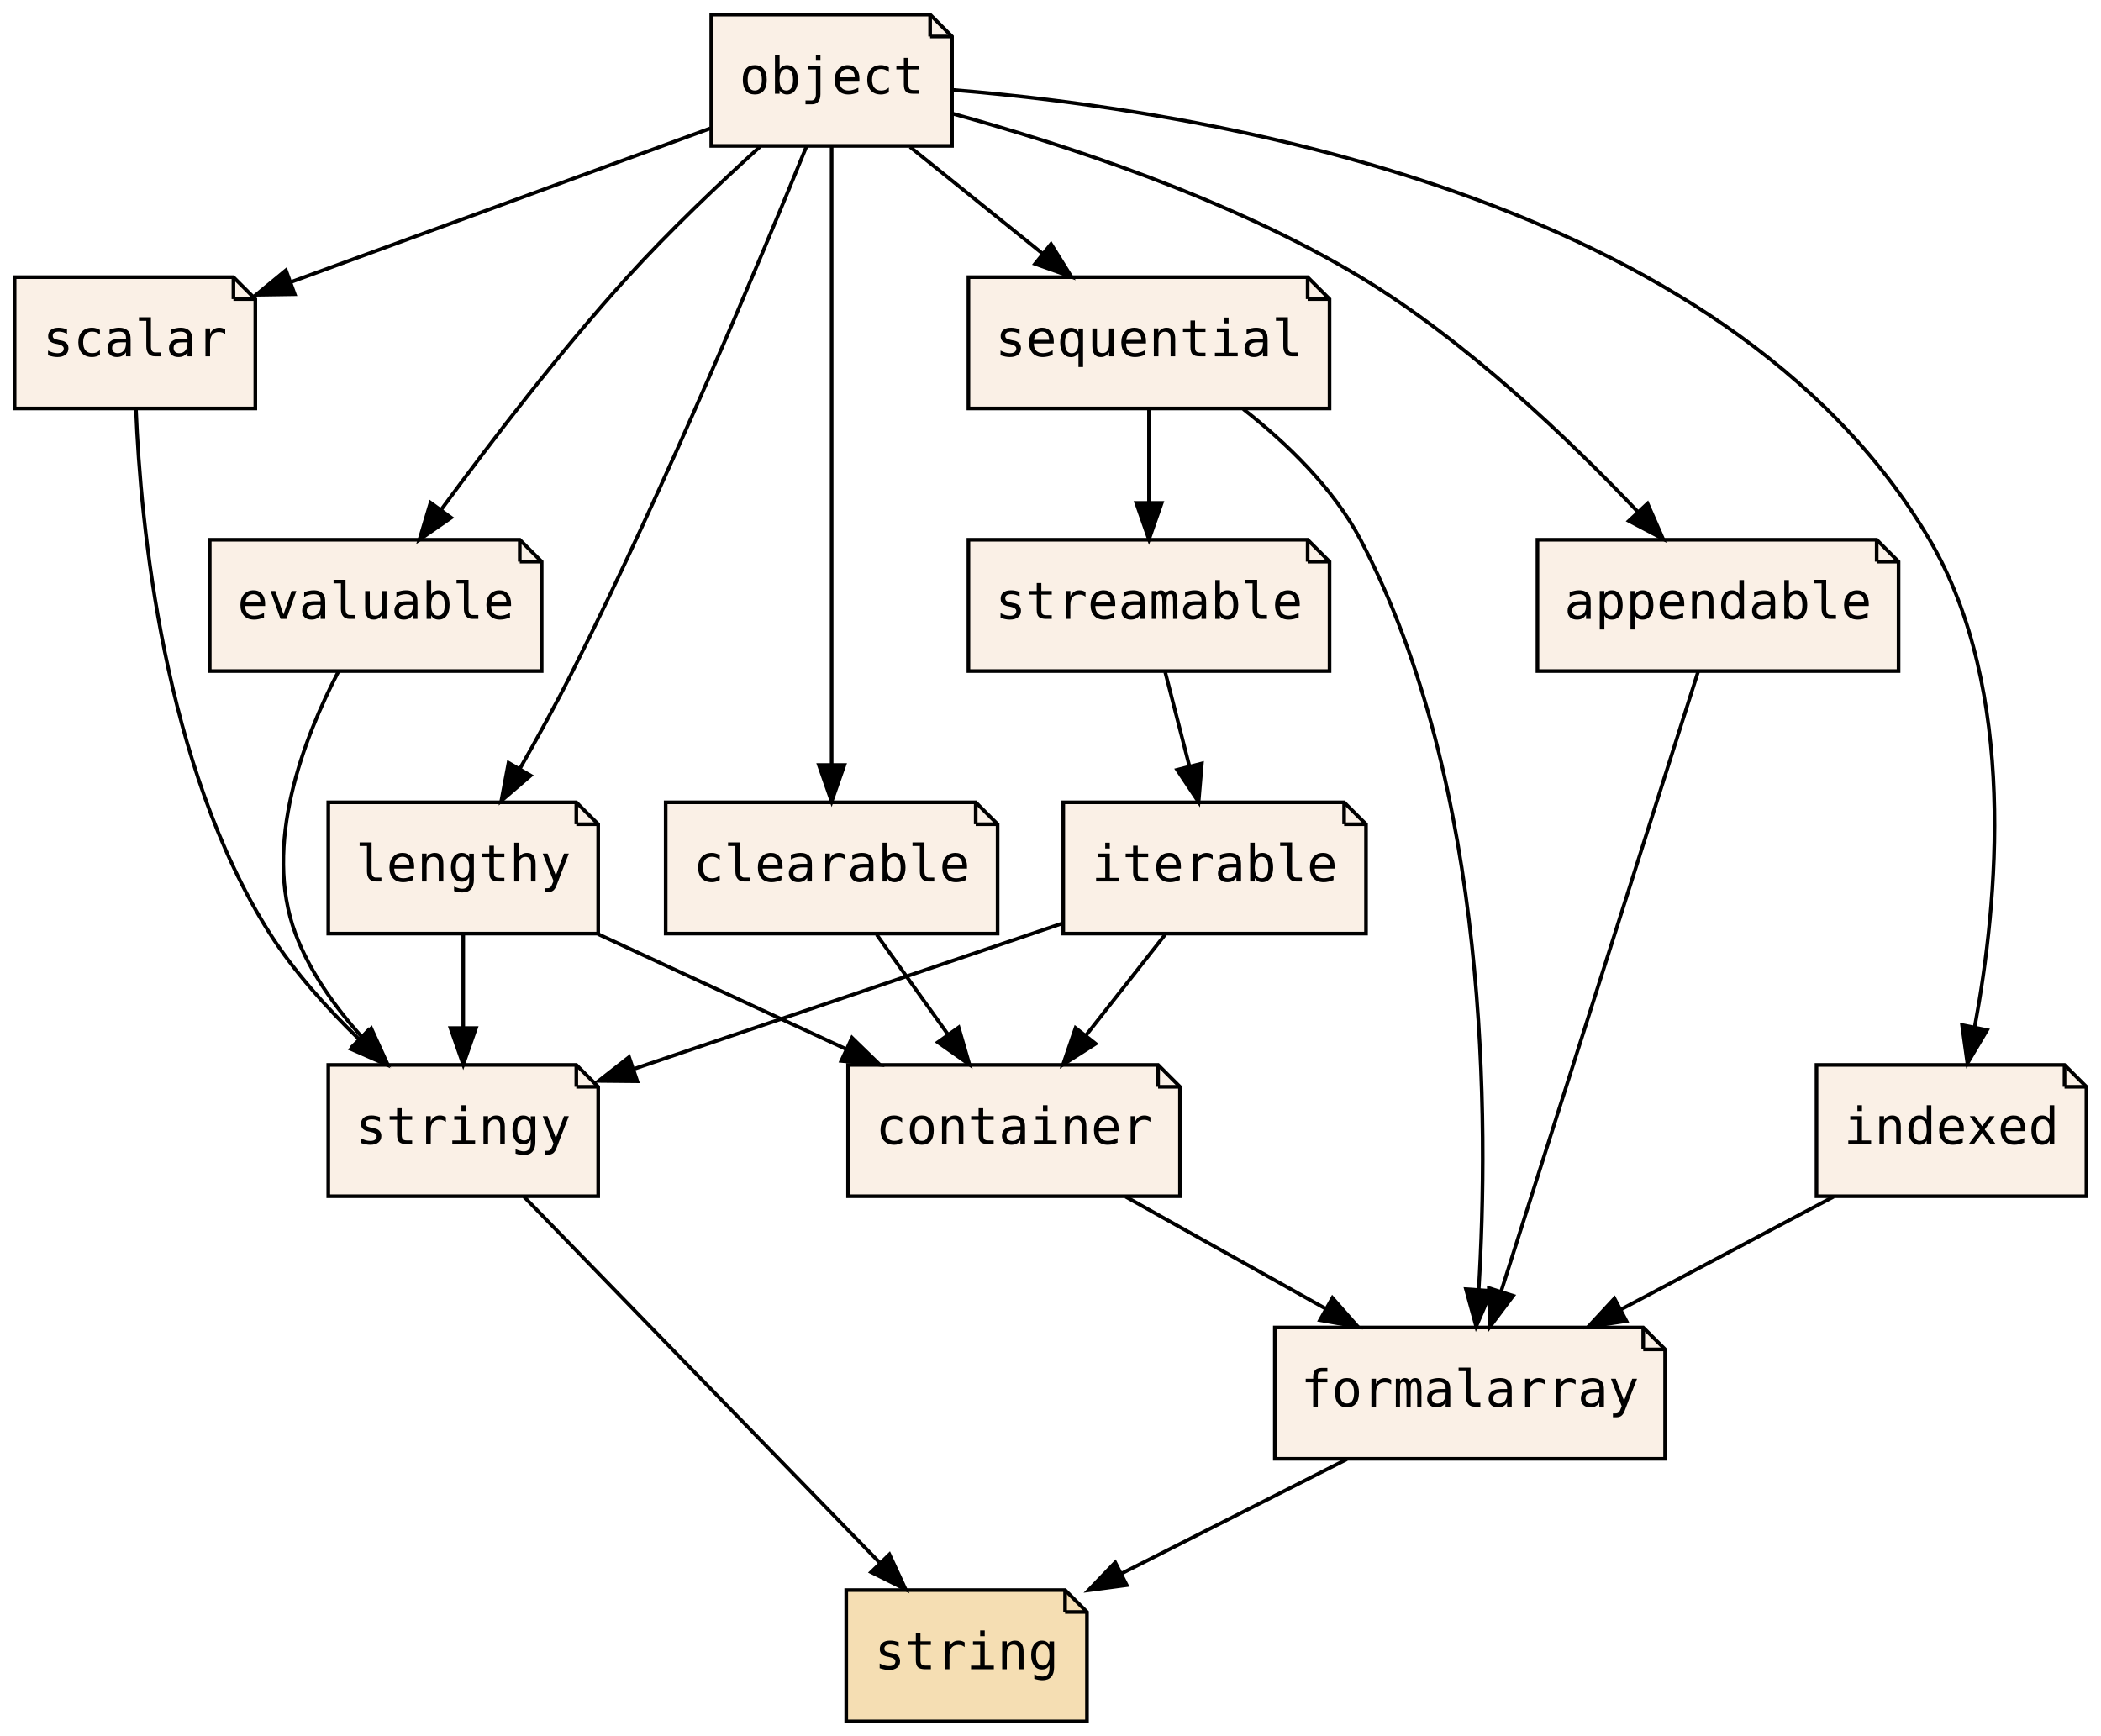
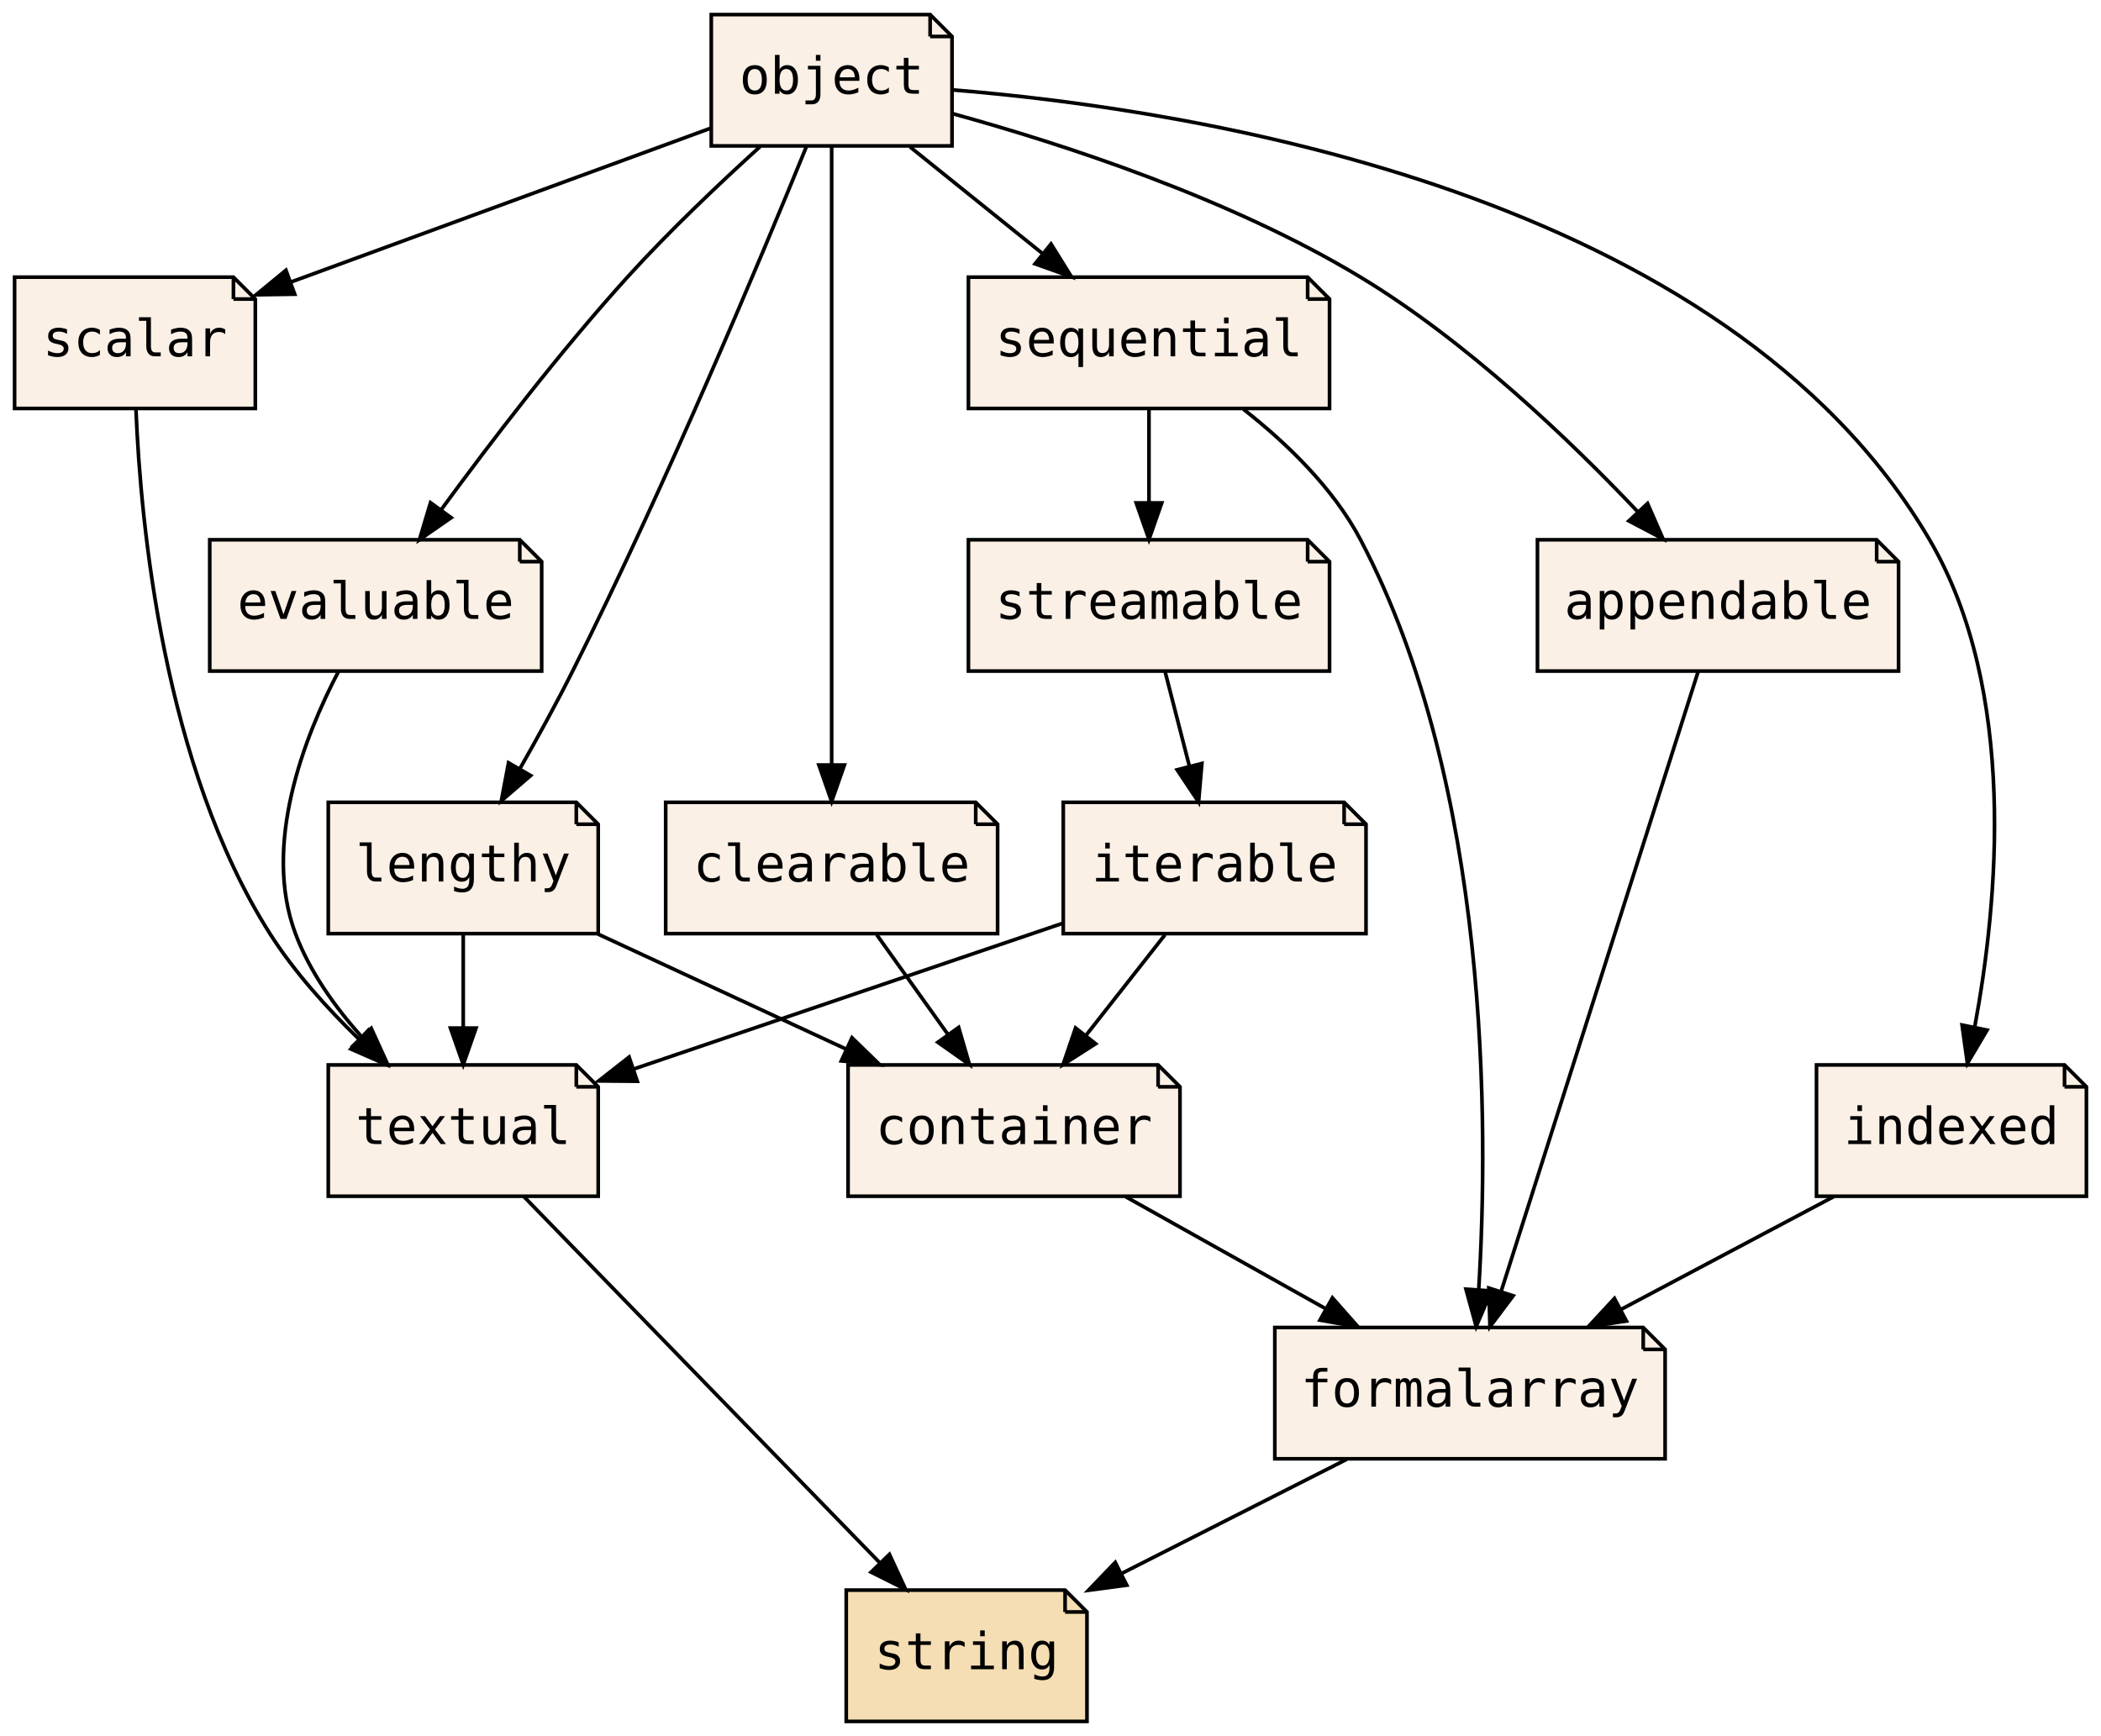
<svg xmlns="http://www.w3.org/2000/svg" xmlns:xlink="http://www.w3.org/1999/xlink" width="576pt" height="476pt" viewBox="0.00 0.00 576.00 476.00">
  <g id="graph0" class="graph" transform="scale(1 1) rotate(0) translate(4 472)">
    <polygon fill="transparent" stroke="transparent" points="-4,4 -4,-472 572,-472 572,4 -4,4" />
    <g id="node1" class="node">
      <g id="a_node1">
-         <a xlink:href="PsyllaReference_Types.xhtml#PsyllaReference_Types_Details_stringy" xlink:title="stringy" target="_parent">
+         <a xlink:href="PsyllaReference_Types.xhtml#PsyllaReference_Types_Details_textual" xlink:title="textual" target="_parent">
          <polygon fill="linen" stroke="black" points="154,-180 86,-180 86,-144 160,-144 160,-174 154,-180" />
          <polyline fill="none" stroke="black" points="154,-180 154,-174 " />
          <polyline fill="none" stroke="black" points="160,-174 154,-174 " />
-           <text text-anchor="middle" x="123" y="-158.3" font-family="Consolas, monospace" font-size="14.00">stringy</text>
+           <text text-anchor="middle" x="123" y="-158.3" font-family="Consolas, monospace" font-size="14.00">textual</text>
        </a>
      </g>
    </g>
    <g id="node3" class="node">
      <g id="a_node3">
        <a xlink:href="PsyllaReference_Types.xhtml#PsyllaReference_Types_Details_string" xlink:title="string" target="_parent">
          <polygon fill="wheat" stroke="black" points="288,-36 228,-36 228,0 294,0 294,-30 288,-36" />
          <polyline fill="none" stroke="black" points="288,-36 288,-30 " />
          <polyline fill="none" stroke="black" points="294,-30 288,-30 " />
          <text text-anchor="middle" x="261" y="-14.3" font-family="Consolas, monospace" font-size="14.00">string</text>
        </a>
      </g>
    </g>
    <g id="edge1" class="edge">
      <path fill="none" stroke="black" d="M139.65,-143.87C163.99,-118.82 209.44,-72.05 237.28,-43.41" />
      <polygon fill="black" stroke="black" points="239.84,-45.8 244.29,-36.19 234.82,-40.92 239.84,-45.8" />
    </g>
    <g id="node2" class="node">
      <g id="a_node2">
        <a xlink:href="PsyllaReference_Types.xhtml#PsyllaReference_Types_Details_formalarray" xlink:title="formalarray" target="_parent">
          <polygon fill="linen" stroke="black" points="446.5,-108 345.5,-108 345.5,-72 452.5,-72 452.5,-102 446.5,-108" />
          <polyline fill="none" stroke="black" points="446.5,-108 446.5,-102 " />
          <polyline fill="none" stroke="black" points="452.5,-102 446.5,-102 " />
          <text text-anchor="middle" x="399" y="-86.3" font-family="Consolas, monospace" font-size="14.00">formalarray</text>
        </a>
      </g>
    </g>
    <g id="edge2" class="edge">
      <path fill="none" stroke="black" d="M365.24,-71.88C346.64,-62.44 323.37,-50.64 303.54,-40.58" />
      <polygon fill="black" stroke="black" points="304.91,-37.35 294.41,-35.95 301.75,-43.59 304.91,-37.35" />
    </g>
    <g id="node4" class="node">
      <g id="a_node4">
        <a xlink:href="PsyllaReference_Types.xhtml#PsyllaReference_Types_Details_evaluable" xlink:title="evaluable" target="_parent">
          <polygon fill="linen" stroke="black" points="138.5,-324 53.5,-324 53.5,-288 144.5,-288 144.5,-318 138.5,-324" />
          <polyline fill="none" stroke="black" points="138.5,-324 138.5,-318 " />
          <polyline fill="none" stroke="black" points="144.5,-318 138.5,-318 " />
          <text text-anchor="middle" x="99" y="-302.3" font-family="Consolas, monospace" font-size="14.00">evaluable</text>
        </a>
      </g>
    </g>
    <g id="edge3" class="edge">
      <path fill="none" stroke="black" d="M88.81,-287.92C79.32,-269.74 67.92,-240.3 77,-216 80.88,-205.62 87.8,-195.93 95.12,-187.74" />
      <polygon fill="black" stroke="black" points="97.78,-190.03 102.18,-180.38 92.73,-185.18 97.78,-190.03" />
    </g>
    <g id="node5" class="node">
      <g id="a_node5">
        <a xlink:href="PsyllaReference_Types.xhtml#PsyllaReference_Types_Details_iterable" xlink:title="iterable" target="_parent">
          <polygon fill="linen" stroke="black" points="364.5,-252 287.5,-252 287.5,-216 370.5,-216 370.5,-246 364.5,-252" />
          <polyline fill="none" stroke="black" points="364.5,-252 364.5,-246 " />
          <polyline fill="none" stroke="black" points="370.5,-246 364.5,-246 " />
          <text text-anchor="middle" x="329" y="-230.3" font-family="Consolas, monospace" font-size="14.00">iterable</text>
        </a>
      </g>
    </g>
    <g id="edge4" class="edge">
      <path fill="none" stroke="black" d="M287.31,-218.83C253.25,-207.26 205.11,-190.9 169.74,-178.88" />
      <polygon fill="black" stroke="black" points="170.72,-175.52 160.13,-175.62 168.47,-182.15 170.72,-175.52" />
    </g>
    <g id="node9" class="node">
      <g id="a_node9">
        <a xlink:href="PsyllaReference_Types.xhtml#PsyllaReference_Types_Details_container" xlink:title="container" target="_parent">
          <polygon fill="linen" stroke="black" points="313.5,-180 228.5,-180 228.5,-144 319.5,-144 319.5,-174 313.5,-180" />
          <polyline fill="none" stroke="black" points="313.5,-180 313.5,-174 " />
          <polyline fill="none" stroke="black" points="319.5,-174 313.5,-174 " />
          <text text-anchor="middle" x="274" y="-158.3" font-family="Consolas, monospace" font-size="14.00">container</text>
        </a>
      </g>
    </g>
    <g id="edge17" class="edge">
      <path fill="none" stroke="black" d="M315.4,-215.7C308.88,-207.39 300.93,-197.28 293.75,-188.14" />
      <polygon fill="black" stroke="black" points="296.37,-185.81 287.44,-180.1 290.87,-190.13 296.37,-185.81" />
    </g>
    <g id="node6" class="node">
      <g id="a_node6">
        <a xlink:href="PsyllaReference_Types.xhtml#PsyllaReference_Types_Details_lengthy" xlink:title="lengthy" target="_parent">
          <polygon fill="linen" stroke="black" points="154,-252 86,-252 86,-216 160,-216 160,-246 154,-252" />
          <polyline fill="none" stroke="black" points="154,-252 154,-246 " />
          <polyline fill="none" stroke="black" points="160,-246 154,-246 " />
          <text text-anchor="middle" x="123" y="-230.3" font-family="Consolas, monospace" font-size="14.00">lengthy</text>
        </a>
      </g>
    </g>
    <g id="edge5" class="edge">
      <path fill="none" stroke="black" d="M123,-215.7C123,-207.98 123,-198.71 123,-190.11" />
      <polygon fill="black" stroke="black" points="126.5,-190.1 123,-180.1 119.5,-190.1 126.5,-190.1" />
    </g>
    <g id="edge18" class="edge">
      <path fill="none" stroke="black" d="M159.94,-215.88C180.49,-206.35 206.25,-194.41 228.09,-184.28" />
      <polygon fill="black" stroke="black" points="229.58,-187.45 237.18,-180.07 226.64,-181.1 229.58,-187.45" />
    </g>
    <g id="node7" class="node">
      <g id="a_node7">
        <a xlink:href="PsyllaReference_Types.xhtml#PsyllaReference_Types_Details_scalar" xlink:title="scalar" target="_parent">
          <polygon fill="linen" stroke="black" points="60,-396 0,-396 0,-360 66,-360 66,-390 60,-396" />
          <polyline fill="none" stroke="black" points="60,-396 60,-390 " />
          <polyline fill="none" stroke="black" points="66,-390 60,-390 " />
          <text text-anchor="middle" x="33" y="-374.3" font-family="Consolas, monospace" font-size="14.00">scalar</text>
        </a>
      </g>
    </g>
    <g id="edge6" class="edge">
      <path fill="none" stroke="black" d="M33.28,-359.59C34.55,-328.4 40.78,-262 70,-216 76.64,-205.55 85.66,-195.55 94.38,-187.1" />
      <polygon fill="black" stroke="black" points="96.96,-189.49 101.9,-180.11 92.19,-184.36 96.96,-189.49" />
    </g>
    <g id="node8" class="node">
      <g id="a_node8">
        <a xlink:href="PsyllaReference_Types.xhtml#PsyllaReference_Types_Details_appendable" xlink:title="appendable" target="_parent">
          <polygon fill="linen" stroke="black" points="510.5,-324 417.5,-324 417.5,-288 516.5,-288 516.5,-318 510.5,-324" />
          <polyline fill="none" stroke="black" points="510.5,-324 510.5,-318 " />
          <polyline fill="none" stroke="black" points="516.5,-318 510.5,-318 " />
          <text text-anchor="middle" x="467" y="-302.3" font-family="Consolas, monospace" font-size="14.00">appendable</text>
        </a>
      </g>
    </g>
    <g id="edge7" class="edge">
      <path fill="none" stroke="black" d="M461.55,-287.85C449.74,-250.68 421.7,-162.44 407.52,-117.82" />
      <polygon fill="black" stroke="black" points="410.84,-116.7 404.48,-108.23 404.17,-118.82 410.84,-116.7" />
    </g>
    <g id="edge8" class="edge">
      <path fill="none" stroke="black" d="M304.58,-143.88C321.07,-134.64 341.62,-123.13 359.34,-113.21" />
      <polygon fill="black" stroke="black" points="361.29,-116.13 368.3,-108.19 357.87,-110.02 361.29,-116.13" />
    </g>
    <g id="node10" class="node">
      <g id="a_node10">
        <a xlink:href="PsyllaReference_Types.xhtml#PsyllaReference_Types_Details_indexed" xlink:title="indexed" target="_parent">
          <polygon fill="linen" stroke="black" points="562,-180 494,-180 494,-144 568,-144 568,-174 562,-180" />
          <polyline fill="none" stroke="black" points="562,-180 562,-174 " />
          <polyline fill="none" stroke="black" points="568,-174 562,-174 " />
          <text text-anchor="middle" x="531" y="-158.3" font-family="Consolas, monospace" font-size="14.00">indexed</text>
        </a>
      </g>
    </g>
    <g id="edge9" class="edge">
      <path fill="none" stroke="black" d="M498.71,-143.88C481.13,-134.55 459.19,-122.92 440.37,-112.94" />
      <polygon fill="black" stroke="black" points="441.89,-109.78 431.41,-108.19 438.61,-115.97 441.89,-109.78" />
    </g>
    <g id="node11" class="node">
      <g id="a_node11">
        <a xlink:href="PsyllaReference_Types.xhtml#PsyllaReference_Types_Details_sequential" xlink:title="sequential" target="_parent">
          <polygon fill="linen" stroke="black" points="354.5,-396 261.5,-396 261.5,-360 360.5,-360 360.5,-390 354.5,-396" />
          <polyline fill="none" stroke="black" points="354.5,-396 354.5,-390 " />
          <polyline fill="none" stroke="black" points="360.5,-390 354.5,-390 " />
          <text text-anchor="middle" x="311" y="-374.3" font-family="Consolas, monospace" font-size="14.00">sequential</text>
        </a>
      </g>
    </g>
    <g id="edge10" class="edge">
      <path fill="none" stroke="black" d="M336.86,-359.82C348.6,-350.62 361.51,-338.25 369,-324 404.42,-256.66 404.15,-163.74 401.39,-118.28" />
      <polygon fill="black" stroke="black" points="404.89,-118.03 400.7,-108.29 397.9,-118.51 404.89,-118.03" />
    </g>
    <g id="node13" class="node">
      <g id="a_node13">
        <a xlink:href="PsyllaReference_Types.xhtml#PsyllaReference_Types_Details_streamable" xlink:title="streamable" target="_parent">
          <polygon fill="linen" stroke="black" points="354.5,-324 261.5,-324 261.5,-288 360.5,-288 360.5,-318 354.5,-324" />
          <polyline fill="none" stroke="black" points="354.5,-324 354.5,-318 " />
          <polyline fill="none" stroke="black" points="360.5,-318 354.5,-318 " />
          <text text-anchor="middle" x="311" y="-302.3" font-family="Consolas, monospace" font-size="14.00">streamable</text>
        </a>
      </g>
    </g>
    <g id="edge21" class="edge">
      <path fill="none" stroke="black" d="M311,-359.7C311,-351.98 311,-342.71 311,-334.11" />
      <polygon fill="black" stroke="black" points="314.5,-334.1 311,-324.1 307.5,-334.1 314.5,-334.1" />
    </g>
    <g id="node12" class="node">
      <g id="a_node12">
        <a xlink:href="PsyllaReference_Types.xhtml#PsyllaReference_Types_Details_object" xlink:title="object" target="_parent">
          <polygon fill="linen" stroke="black" points="251,-468 191,-468 191,-432 257,-432 257,-462 251,-468" />
          <polyline fill="none" stroke="black" points="251,-468 251,-462 " />
          <polyline fill="none" stroke="black" points="257,-462 251,-462 " />
          <text text-anchor="middle" x="224" y="-446.3" font-family="Consolas, monospace" font-size="14.00">object</text>
        </a>
      </g>
    </g>
    <g id="edge11" class="edge">
      <path fill="none" stroke="black" d="M204.37,-431.79C193.29,-421.74 179.42,-408.6 168,-396 149.5,-375.58 130.45,-350.67 117.07,-332.4" />
      <polygon fill="black" stroke="black" points="119.69,-330.05 110.99,-324.02 114.03,-334.16 119.69,-330.05" />
    </g>
    <g id="edge13" class="edge">
      <path fill="none" stroke="black" d="M217.09,-431.82C204.98,-402.1 178.76,-339.33 153,-288 148.54,-279.12 143.31,-269.61 138.48,-261.14" />
      <polygon fill="black" stroke="black" points="141.48,-259.34 133.45,-252.43 135.42,-262.84 141.48,-259.34" />
    </g>
    <g id="edge14" class="edge">
      <path fill="none" stroke="black" d="M190.73,-436.81C158.78,-425.1 110.38,-407.36 75.62,-394.62" />
      <polygon fill="black" stroke="black" points="76.8,-391.33 66.21,-391.17 74.39,-397.9 76.8,-391.33" />
    </g>
    <g id="edge15" class="edge">
      <path fill="none" stroke="black" d="M257.01,-440.88C287.5,-432.49 333.34,-417.57 369,-396 398.17,-378.36 426.43,-351.29 445.05,-331.63" />
      <polygon fill="black" stroke="black" points="447.68,-333.94 451.93,-324.24 442.56,-329.17 447.68,-333.94" />
    </g>
    <g id="edge19" class="edge">
      <path fill="none" stroke="black" d="M257.12,-447.35C323.02,-442.01 469.07,-419.44 525,-324 549.25,-282.63 543.71,-224.46 537.4,-190.55" />
      <polygon fill="black" stroke="black" points="540.77,-189.55 535.37,-180.44 533.91,-190.94 540.77,-189.55" />
    </g>
    <g id="edge20" class="edge">
      <path fill="none" stroke="black" d="M245.51,-431.7C256.46,-422.88 269.95,-412.03 281.82,-402.47" />
      <polygon fill="black" stroke="black" points="284.14,-405.1 289.74,-396.1 279.76,-399.65 284.14,-405.1" />
    </g>
    <g id="node14" class="node">
      <g id="a_node14">
        <a xlink:href="PsyllaReference_Types.xhtml#PsyllaReference_Types_Details_clearable" xlink:title="clearable" target="_parent">
          <polygon fill="linen" stroke="black" points="263.5,-252 178.5,-252 178.5,-216 269.5,-216 269.5,-246 263.5,-252" />
          <polyline fill="none" stroke="black" points="263.5,-252 263.5,-246 " />
          <polyline fill="none" stroke="black" points="269.5,-246 263.5,-246 " />
          <text text-anchor="middle" x="224" y="-230.3" font-family="Consolas, monospace" font-size="14.00">clearable</text>
        </a>
      </g>
    </g>
    <g id="edge22" class="edge">
      <path fill="none" stroke="black" d="M224,-431.85C224,-394.83 224,-307.18 224,-262.39" />
      <polygon fill="black" stroke="black" points="227.5,-262.23 224,-252.23 220.5,-262.23 227.5,-262.23" />
    </g>
    <g id="edge12" class="edge">
      <path fill="none" stroke="black" d="M315.45,-287.7C317.45,-279.9 319.87,-270.51 322.1,-261.83" />
      <polygon fill="black" stroke="black" points="325.5,-262.66 324.6,-252.1 318.72,-260.92 325.5,-262.66" />
    </g>
    <g id="edge16" class="edge">
      <path fill="none" stroke="black" d="M236.36,-215.7C242.23,-207.47 249.37,-197.48 255.84,-188.42" />
      <polygon fill="black" stroke="black" points="258.82,-190.28 261.78,-180.1 253.12,-186.21 258.82,-190.28" />
    </g>
  </g>
</svg>
